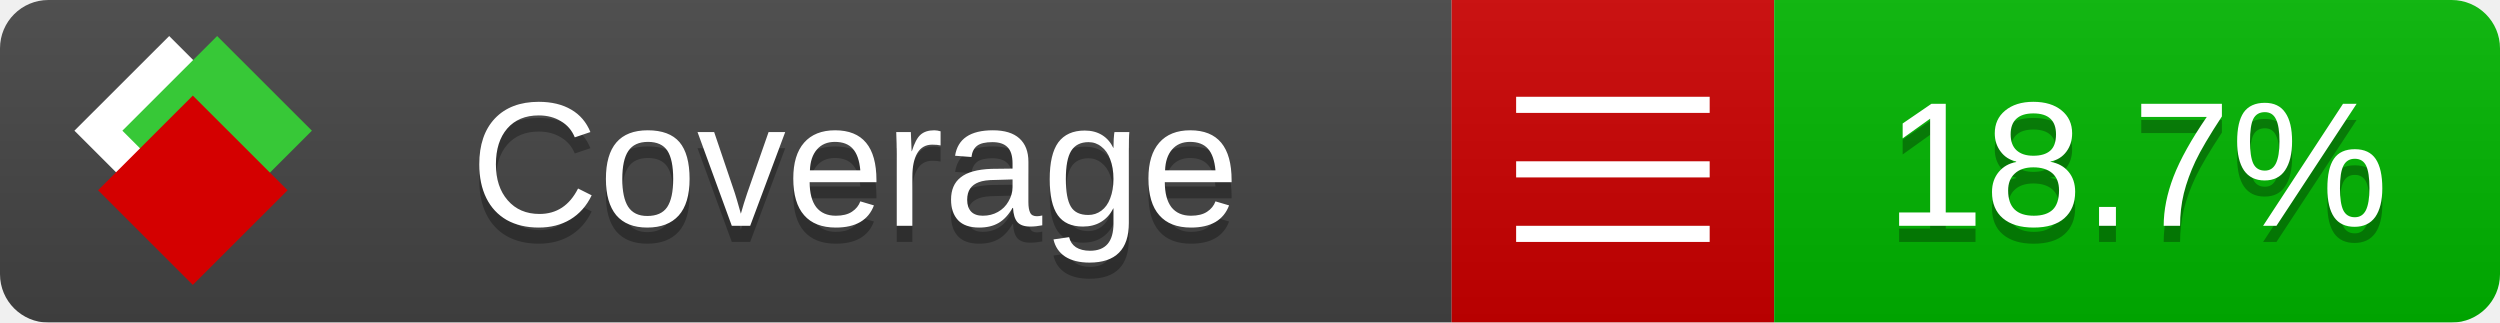
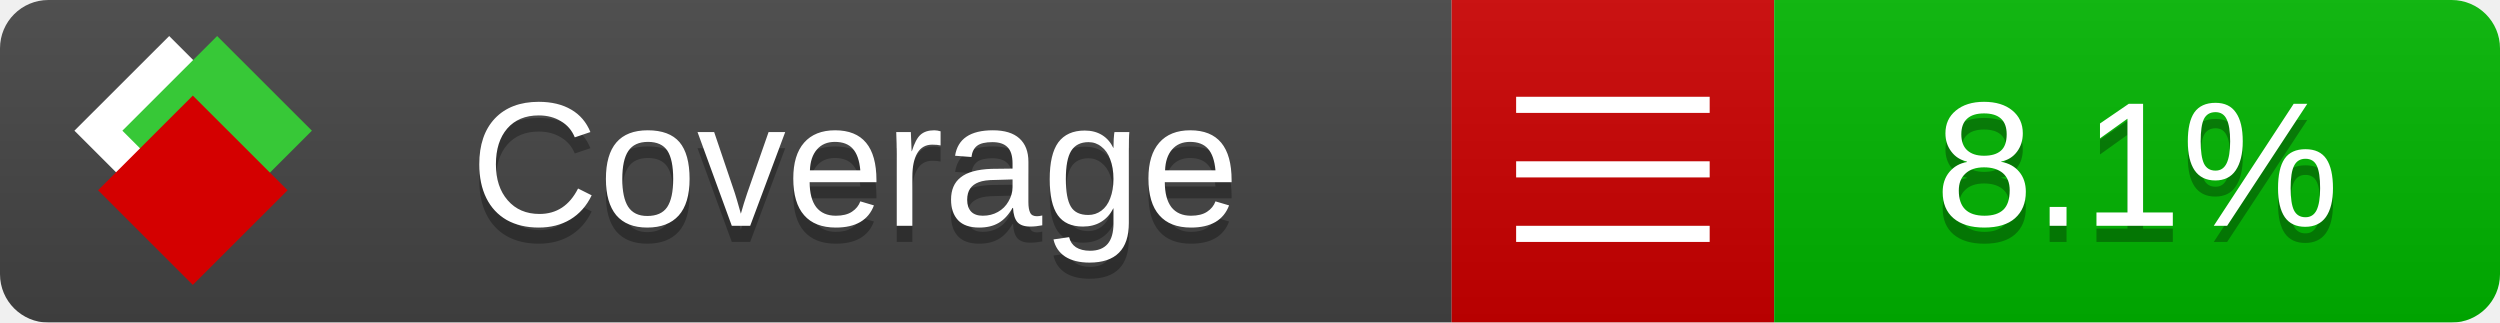
<svg xmlns="http://www.w3.org/2000/svg" xmlns:xlink="http://www.w3.org/1999/xlink" width="155" height="20">
  <style type="text/css">
          
            @keyframes fade1 {
                0% { visibility: visible; opacity: 1; }
               23% { visibility: visible; opacity: 1; }
               25% { visibility: hidden; opacity: 0; }
               48% { visibility: hidden; opacity: 0; }
               50% { visibility: hidden; opacity: 0; }
               73% { visibility: hidden; opacity: 0; }
               75% { visibility: hidden; opacity: 0; }
               98% { visibility: hidden; opacity: 0; }
              100% { visibility: visible; opacity: 1; }
            }
            @keyframes fade2 {
                0% { visibility: hidden; opacity: 0; }
               23% { visibility: hidden; opacity: 0; }
               25% { visibility: visible; opacity: 1; }
               48% { visibility: visible; opacity: 1; }
               50% { visibility: hidden; opacity: 0; }
               73% { visibility: hidden; opacity: 0; }
               75% { visibility: hidden; opacity: 0; }
               98% { visibility: hidden; opacity: 0; }
              100% { visibility: hidden; opacity: 0; }
            }
            @keyframes fade3 {
                0% { visibility: hidden; opacity: 0; }
               23% { visibility: hidden; opacity: 0; }
               25% { visibility: hidden; opacity: 0; }
               48% { visibility: hidden; opacity: 0; }
               50% { visibility: visible; opacity: 1; }
               73% { visibility: visible; opacity: 1; }
               75% { visibility: hidden; opacity: 0; }
               98% { visibility: hidden; opacity: 0; }
              100% { visibility: hidden; opacity: 0; }
            }
            @keyframes fade4 {
                0% { visibility: hidden; opacity: 0; }
               23% { visibility: hidden; opacity: 0; }
               25% { visibility: hidden; opacity: 0; }
               48% { visibility: hidden; opacity: 0; }
               50% { visibility: hidden; opacity: 0; }
               73% { visibility: hidden; opacity: 0; }
               75% { visibility: visible; opacity: 1; }
               98% { visibility: visible; opacity: 1; }
              100% { visibility: hidden; opacity: 0; }
            }
            .linecoverage {
                animation-duration: 15s;
                animation-name: fade1;
                animation-iteration-count: infinite;
            }
            .branchcoverage {
                animation-duration: 15s;
                animation-name: fade2;
                animation-iteration-count: infinite;
            }
            .methodcoverage {
                animation-duration: 15s;
                animation-name: fade3;
                animation-iteration-count: infinite;
            }
            .fullmethodcoverage {
                animation-duration: 15s;
                animation-name: fade4;
                animation-iteration-count: infinite;
            }
          
    </style>
  <defs>
    <linearGradient id="gradient" x2="0" y2="100%">
      <stop offset="0" stop-color="#bbb" stop-opacity=".1" />
      <stop offset="1" stop-opacity=".1" />
    </linearGradient>
    <linearGradient id="c">
      <stop offset="0" stop-color="#d40000" />
      <stop offset="1" stop-color="#ff2a2a" />
    </linearGradient>
    <linearGradient id="a">
      <stop offset="0" stop-color="#e0e0de" />
      <stop offset="1" stop-color="#fff" />
    </linearGradient>
    <linearGradient id="b">
      <stop offset="0" stop-color="#37c837" />
      <stop offset="1" stop-color="#217821" />
    </linearGradient>
    <linearGradient xlink:href="#a" id="e" x1="106.44" x2="69.96" y1="-11.96" y2="-46.84" gradientTransform="matrix(-.8426 -.00045 -.00045 -.8426 -94.27 -75.82)" gradientUnits="userSpaceOnUse" />
    <linearGradient xlink:href="#b" id="f" x1="56.19" x2="77.97" y1="-23.45" y2="10.62" gradientTransform="matrix(.8426 .00045 .00045 .8426 94.27 75.82)" gradientUnits="userSpaceOnUse" />
    <linearGradient xlink:href="#c" id="g" x1="79.98" x2="132.9" y1="10.79" y2="10.79" gradientTransform="matrix(.8426 .00045 .00045 .8426 94.27 75.82)" gradientUnits="userSpaceOnUse" />
    <mask id="mask">
      <rect width="155" height="20" rx="3" fill="#fff" />
    </mask>
    <g id="icon" transform="matrix(.04486 0 0 .04481 -.48 -.63)">
      <rect width="52.92" height="52.92" x="-109.72" y="-27.13" fill="url(#e)" transform="rotate(-135)" />
      <rect width="52.92" height="52.92" x="70.19" y="-39.18" fill="url(#f)" transform="rotate(45)" />
      <rect width="52.92" height="52.92" x="80.05" y="-15.74" fill="url(#g)" transform="rotate(45)" />
    </g>
  </defs>
  <g mask="url(#mask)">
    <rect x="0" y="0" width="90" height="20" fill="#444" />
    <rect x="90" y="0" width="20" height="20" fill="#c00" />
    <rect x="110" y="0" width="45" height="20" fill="#00B600" />
    <rect x="0" y="0" width="155" height="20" fill="url(#gradient)" />
  </g>
  <g>
    <path class="" stroke="#fff" d="M94 6.5 h12 M94 10.5 h12 M94 14.5 h12" />
  </g>
  <g fill="#fff" text-anchor="middle" font-family="Verdana,Arial,Geneva,sans-serif" font-size="11">
    <a xlink:href="https://github.com/danielpalme/ReportGenerator" target="_top">
      <use xlink:href="#icon" transform="translate(3,1) scale(3.5)" />
    </a>
    <text x="53" y="15" fill="#010101" fill-opacity=".3">Coverage</text>
    <text x="53" y="14" fill="#fff">Coverage</text>
-     <text class="" x="132.5" y="15" fill="#010101" fill-opacity=".3">18.7%</text>
-     <text class="" x="132.5" y="14">18.7%</text>
+     <text class="" x="132.5" y="15" fill="#010101" fill-opacity=".3">8.1%</text>
+     <text class="" x="132.5" y="14">8.1%</text>
  </g>
  <g>
    <rect class="" x="90" y="0" width="65" height="20" fill-opacity="0" />
  </g>
</svg>
